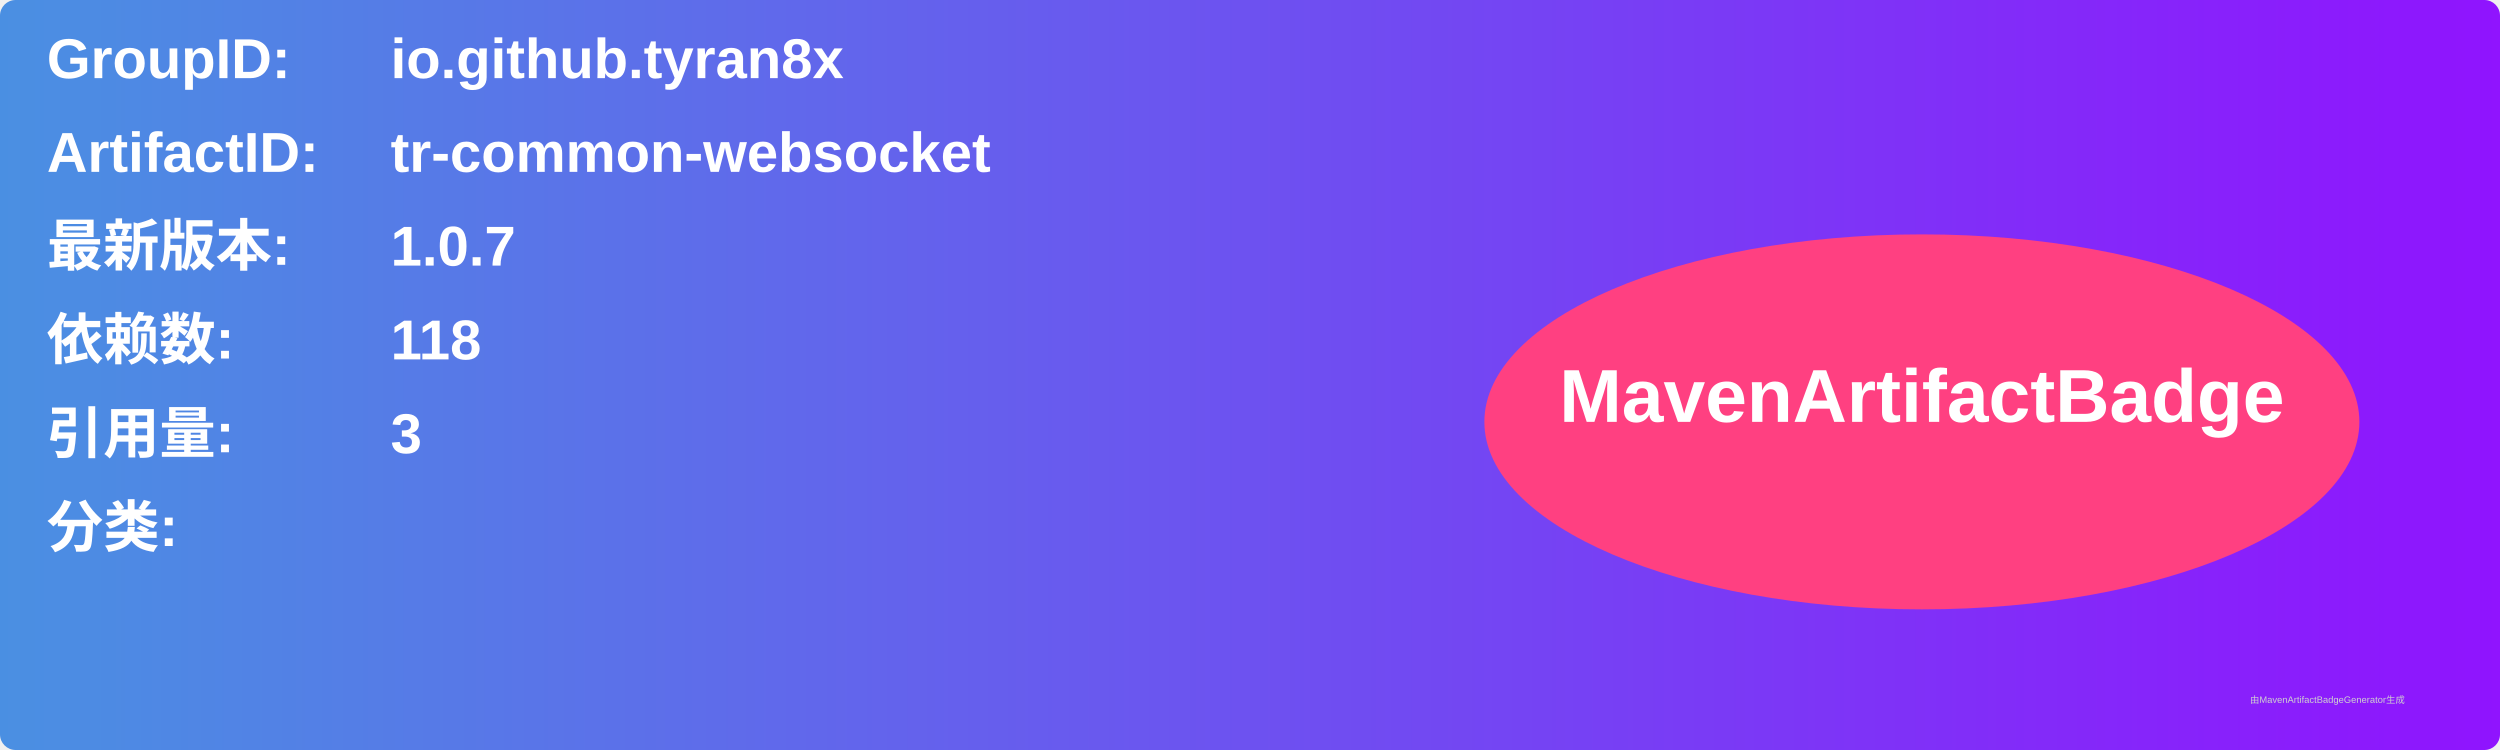
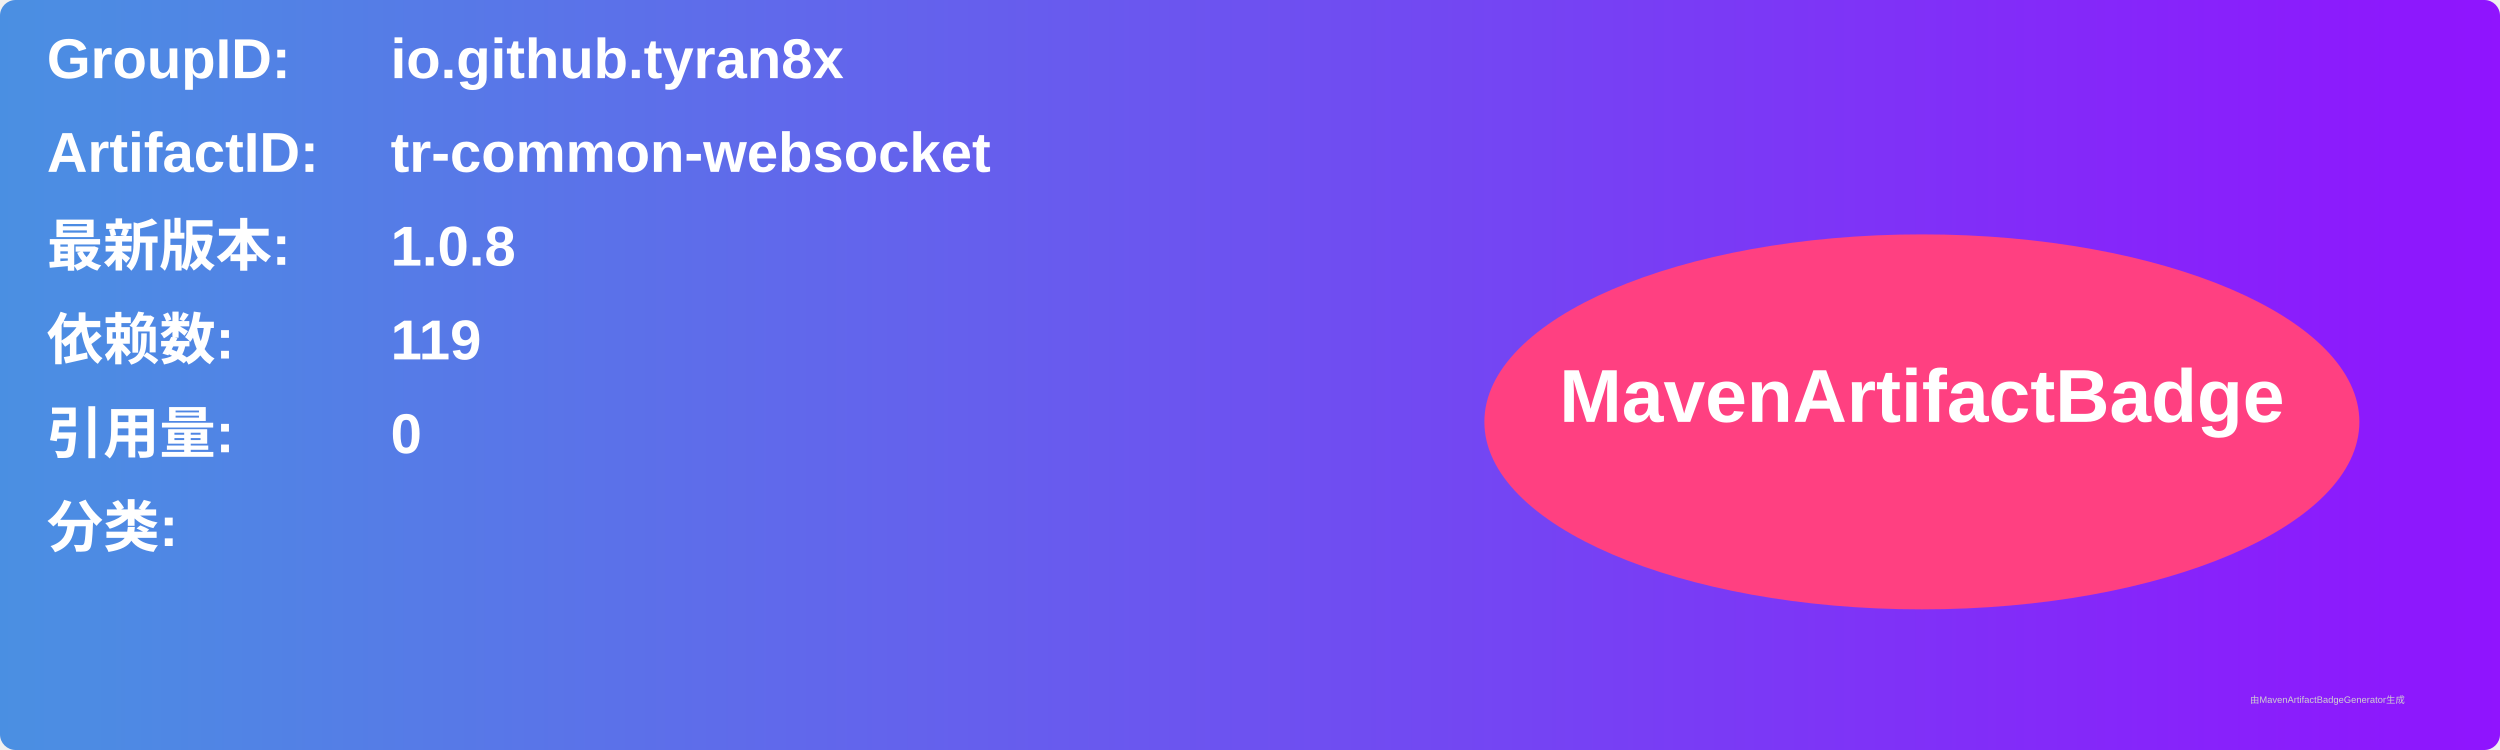
<svg xmlns="http://www.w3.org/2000/svg" width="800" height="240" viewBox="0 0 800 240">
  <linearGradient id="grad" x1="0%" y1="0%" x2="100%" y2="0%">
    <stop offset="0%" stop-color="#4a90e2" />
    <stop offset="100%" stop-color="#9013fe" />
  </linearGradient>
  <rect width="100%" height="100%" rx="5" ry="5" fill="url(#grad)" />
  <g transform="translate(15, 15)">
    <text x="0" y="10" font-family="Arial" font-size="18" fill="white" font-weight="bold" width="260">GroupID:</text>
    <text x="110" y="10" font-family="Arial" font-size="18" fill="white" font-weight="bold" width="460">io.github.tyran8x</text>
    <text x="0" y="40" font-family="Arial" font-size="18" fill="white" font-weight="bold" width="260">ArtifactID:</text>
    <text x="110" y="40" font-family="Arial" font-size="18" fill="white" font-weight="bold" width="460">tr-common-websocket</text>
    <text x="0" y="70" font-family="Arial" font-size="18" fill="white" font-weight="bold">最新版本:</text>
    <text x="110" y="70" font-family="Arial" font-size="18" fill="white" font-weight="bold">
-       <tspan font-weight="bold">1.0.7</tspan>
+       <tspan font-weight="bold">1.0.8</tspan>
    </text>
    <text x="0" y="100" font-family="Arial" font-size="18" fill="white" font-weight="bold">依赖数: </text>
    <text x="110" y="100" font-family="Arial" font-size="18" fill="white">
-       <tspan font-weight="bold">118</tspan>
+       <tspan font-weight="bold">119</tspan>
    </text>
    <text x="0" y="130" font-family="Arial" font-size="18" fill="white" font-weight="bold">引用量: </text>
    <text x="110" y="130" font-family="Arial" font-size="18" fill="white">
-       <tspan font-weight="bold">3</tspan>
+       <tspan font-weight="bold">0</tspan>
    </text>
    <text x="0" y="160" font-family="Arial" font-size="18" fill="white" font-weight="bold">分类:</text>
    <text x="10" y="190" font-family="Arial" font-size="10" fill="white">
      <tspan font-weight="bold" />
    </text>
    <ellipse cx="600" cy="120" rx="140" ry="60" fill="#ff4081" />
    <text x="600" y="120" text-anchor="middle" font-family="Arial" font-size="24" fill="white" font-weight="bold">MavenArtifactBadge</text>
  </g>
  <text x="720" y="225" font-family="Arial" font-size="3" fill="#d0d0d0">由MavenArtifactBadgeGenerator生成</text>
</svg>
